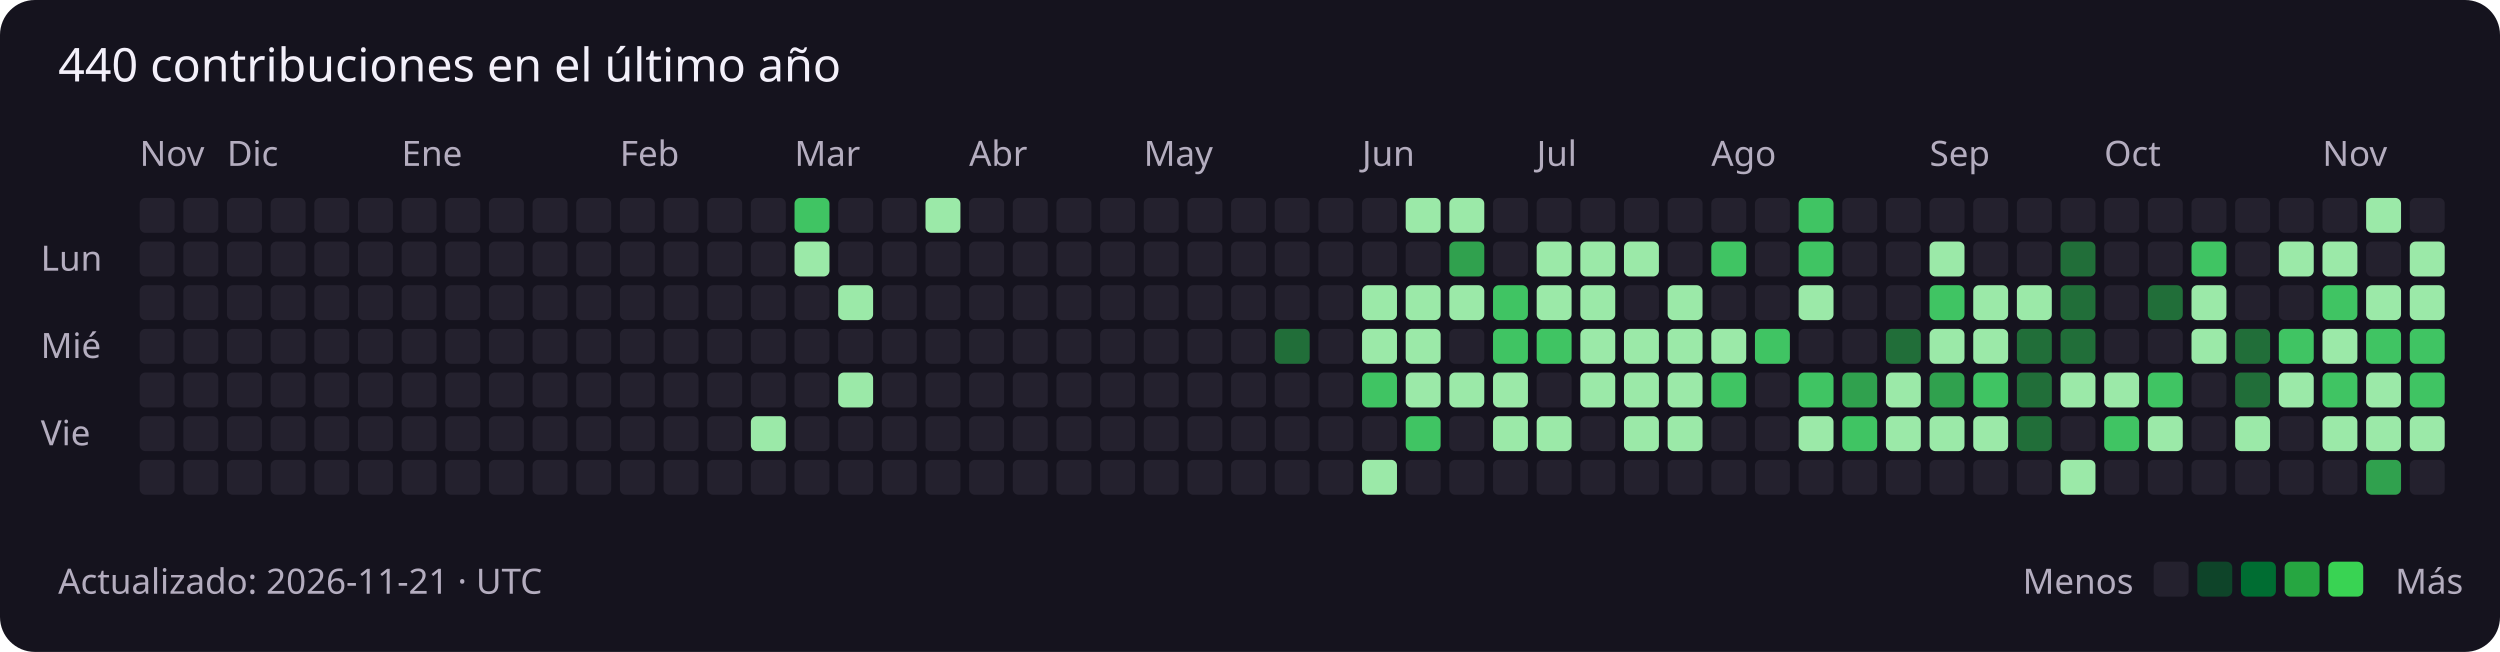
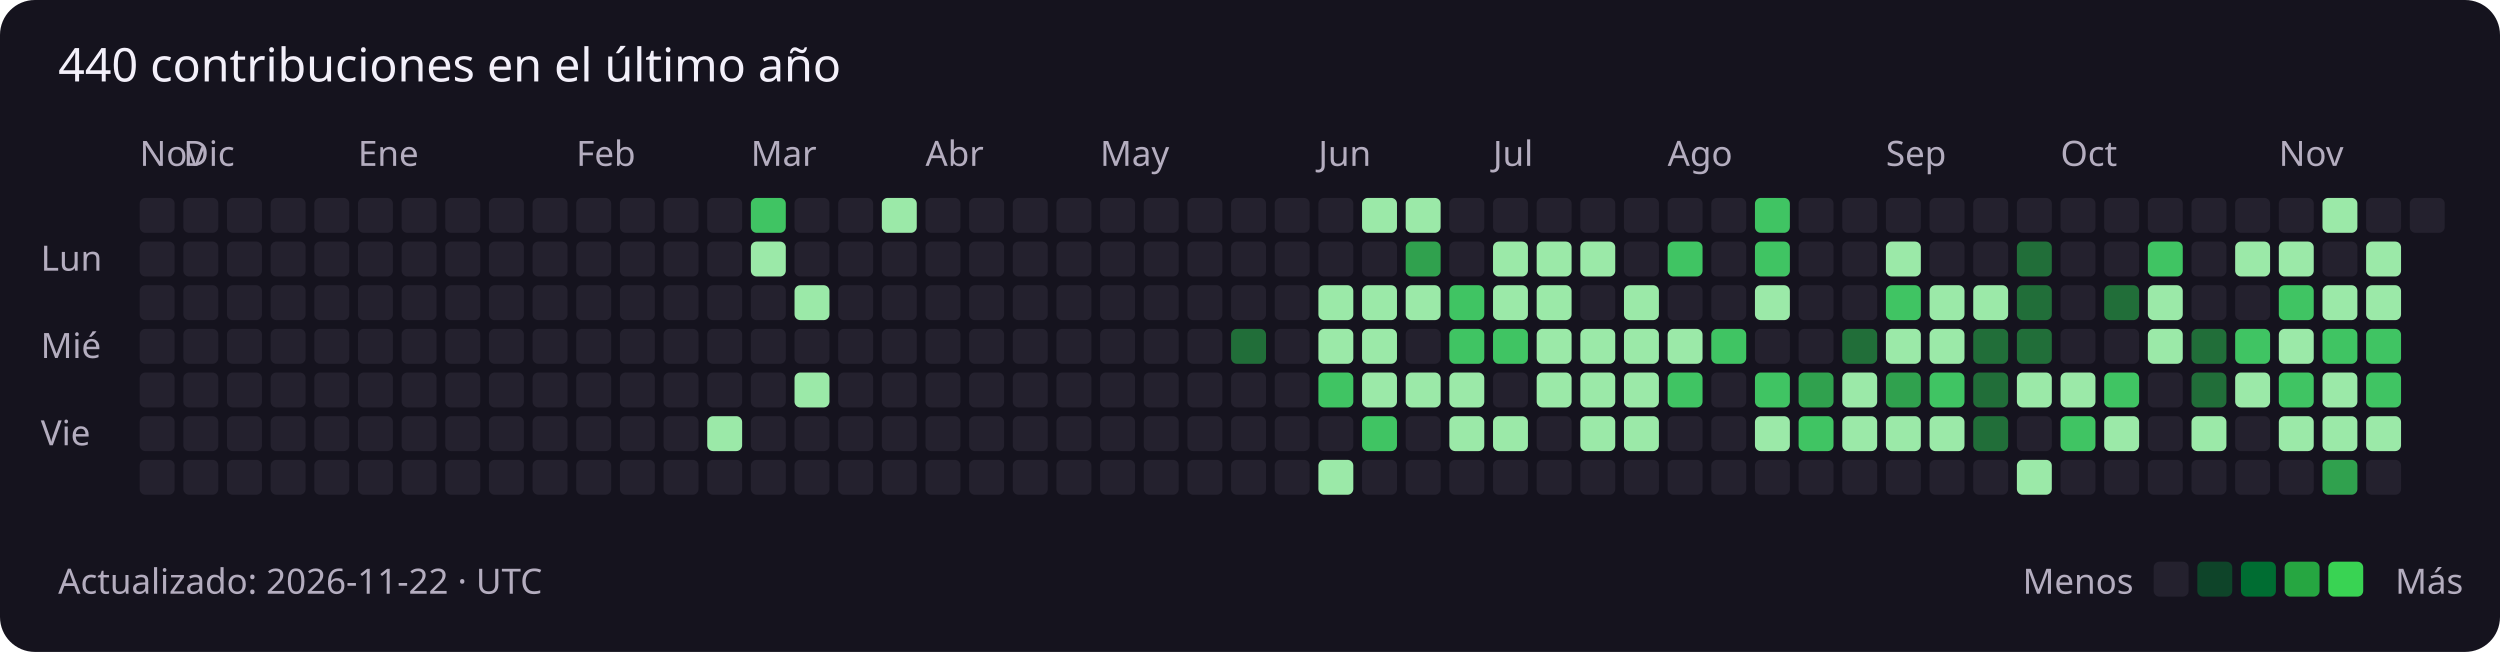
<svg xmlns="http://www.w3.org/2000/svg" width="859" height="224" viewBox="0 0 859 224" role="img" aria-labelledby="title description">
  <rect width="100%" height="100%" rx="12" fill="#15131e" />
  <g font-family="Segoe UI, sans-serif" font-size="12" fill="#b4adbf">
    <text x="20" y="28" fill="#f3f0fa" font-size="16">440 contribuciones en el último año</text>
    <text x="48" y="57">Nov</text>
    <rect x="48" y="68" width="12" height="12" rx="2" fill="#24212e" />
    <rect x="48" y="83" width="12" height="12" rx="2" fill="#24212e" />
    <rect x="48" y="98" width="12" height="12" rx="2" fill="#24212e" />
    <rect x="48" y="113" width="12" height="12" rx="2" fill="#24212e" />
    <rect x="48" y="128" width="12" height="12" rx="2" fill="#24212e" />
    <rect x="48" y="143" width="12" height="12" rx="2" fill="#24212e" />
    <rect x="48" y="158" width="12" height="12" rx="2" fill="#24212e" />
    <rect x="63" y="68" width="12" height="12" rx="2" fill="#24212e" />
+     <text x="63" y="57">Dic</text>
    <rect x="63" y="83" width="12" height="12" rx="2" fill="#24212e" />
    <rect x="63" y="98" width="12" height="12" rx="2" fill="#24212e" />
    <rect x="63" y="113" width="12" height="12" rx="2" fill="#24212e" />
    <rect x="63" y="128" width="12" height="12" rx="2" fill="#24212e" />
    <rect x="63" y="143" width="12" height="12" rx="2" fill="#24212e" />
    <rect x="63" y="158" width="12" height="12" rx="2" fill="#24212e" />
    <rect x="78" y="68" width="12" height="12" rx="2" fill="#24212e" />
-     <text x="78" y="57">Dic</text>
    <rect x="78" y="83" width="12" height="12" rx="2" fill="#24212e" />
    <rect x="78" y="98" width="12" height="12" rx="2" fill="#24212e" />
    <rect x="78" y="113" width="12" height="12" rx="2" fill="#24212e" />
    <rect x="78" y="128" width="12" height="12" rx="2" fill="#24212e" />
    <rect x="78" y="143" width="12" height="12" rx="2" fill="#24212e" />
    <rect x="78" y="158" width="12" height="12" rx="2" fill="#24212e" />
    <rect x="93" y="68" width="12" height="12" rx="2" fill="#24212e" />
    <rect x="93" y="83" width="12" height="12" rx="2" fill="#24212e" />
    <rect x="93" y="98" width="12" height="12" rx="2" fill="#24212e" />
    <rect x="93" y="113" width="12" height="12" rx="2" fill="#24212e" />
    <rect x="93" y="128" width="12" height="12" rx="2" fill="#24212e" />
    <rect x="93" y="143" width="12" height="12" rx="2" fill="#24212e" />
    <rect x="93" y="158" width="12" height="12" rx="2" fill="#24212e" />
    <rect x="108" y="68" width="12" height="12" rx="2" fill="#24212e" />
    <rect x="108" y="83" width="12" height="12" rx="2" fill="#24212e" />
    <rect x="108" y="98" width="12" height="12" rx="2" fill="#24212e" />
    <rect x="108" y="113" width="12" height="12" rx="2" fill="#24212e" />
    <rect x="108" y="128" width="12" height="12" rx="2" fill="#24212e" />
    <rect x="108" y="143" width="12" height="12" rx="2" fill="#24212e" />
    <rect x="108" y="158" width="12" height="12" rx="2" fill="#24212e" />
    <rect x="123" y="68" width="12" height="12" rx="2" fill="#24212e" />
    <rect x="123" y="83" width="12" height="12" rx="2" fill="#24212e" />
    <rect x="123" y="98" width="12" height="12" rx="2" fill="#24212e" />
    <rect x="123" y="113" width="12" height="12" rx="2" fill="#24212e" />
+     <text x="123" y="57">Ene</text>
    <rect x="123" y="128" width="12" height="12" rx="2" fill="#24212e" />
    <rect x="123" y="143" width="12" height="12" rx="2" fill="#24212e" />
    <rect x="123" y="158" width="12" height="12" rx="2" fill="#24212e" />
    <rect x="138" y="68" width="12" height="12" rx="2" fill="#24212e" />
    <rect x="138" y="83" width="12" height="12" rx="2" fill="#24212e" />
    <rect x="138" y="98" width="12" height="12" rx="2" fill="#24212e" />
    <rect x="138" y="113" width="12" height="12" rx="2" fill="#24212e" />
-     <text x="138" y="57">Ene</text>
    <rect x="138" y="128" width="12" height="12" rx="2" fill="#24212e" />
    <rect x="138" y="143" width="12" height="12" rx="2" fill="#24212e" />
    <rect x="138" y="158" width="12" height="12" rx="2" fill="#24212e" />
    <rect x="153" y="68" width="12" height="12" rx="2" fill="#24212e" />
    <rect x="153" y="83" width="12" height="12" rx="2" fill="#24212e" />
    <rect x="153" y="98" width="12" height="12" rx="2" fill="#24212e" />
    <rect x="153" y="113" width="12" height="12" rx="2" fill="#24212e" />
    <rect x="153" y="128" width="12" height="12" rx="2" fill="#24212e" />
    <rect x="153" y="143" width="12" height="12" rx="2" fill="#24212e" />
    <rect x="153" y="158" width="12" height="12" rx="2" fill="#24212e" />
    <rect x="168" y="68" width="12" height="12" rx="2" fill="#24212e" />
    <rect x="168" y="83" width="12" height="12" rx="2" fill="#24212e" />
    <rect x="168" y="98" width="12" height="12" rx="2" fill="#24212e" />
    <rect x="168" y="113" width="12" height="12" rx="2" fill="#24212e" />
    <rect x="168" y="128" width="12" height="12" rx="2" fill="#24212e" />
    <rect x="168" y="143" width="12" height="12" rx="2" fill="#24212e" />
    <rect x="168" y="158" width="12" height="12" rx="2" fill="#24212e" />
    <rect x="183" y="68" width="12" height="12" rx="2" fill="#24212e" />
    <rect x="183" y="83" width="12" height="12" rx="2" fill="#24212e" />
    <rect x="183" y="98" width="12" height="12" rx="2" fill="#24212e" />
    <rect x="183" y="113" width="12" height="12" rx="2" fill="#24212e" />
    <rect x="183" y="128" width="12" height="12" rx="2" fill="#24212e" />
    <rect x="183" y="143" width="12" height="12" rx="2" fill="#24212e" />
    <rect x="183" y="158" width="12" height="12" rx="2" fill="#24212e" />
+     <text x="198" y="57">Feb</text>
    <rect x="198" y="68" width="12" height="12" rx="2" fill="#24212e" />
    <rect x="198" y="83" width="12" height="12" rx="2" fill="#24212e" />
    <rect x="198" y="98" width="12" height="12" rx="2" fill="#24212e" />
    <rect x="198" y="113" width="12" height="12" rx="2" fill="#24212e" />
    <rect x="198" y="128" width="12" height="12" rx="2" fill="#24212e" />
    <rect x="198" y="143" width="12" height="12" rx="2" fill="#24212e" />
    <rect x="198" y="158" width="12" height="12" rx="2" fill="#24212e" />
-     <text x="213" y="57">Feb</text>
    <rect x="213" y="68" width="12" height="12" rx="2" fill="#24212e" />
    <rect x="213" y="83" width="12" height="12" rx="2" fill="#24212e" />
    <rect x="213" y="98" width="12" height="12" rx="2" fill="#24212e" />
    <rect x="213" y="113" width="12" height="12" rx="2" fill="#24212e" />
    <rect x="213" y="128" width="12" height="12" rx="2" fill="#24212e" />
    <rect x="213" y="143" width="12" height="12" rx="2" fill="#24212e" />
    <rect x="213" y="158" width="12" height="12" rx="2" fill="#24212e" />
    <rect x="228" y="68" width="12" height="12" rx="2" fill="#24212e" />
    <rect x="228" y="83" width="12" height="12" rx="2" fill="#24212e" />
    <rect x="228" y="98" width="12" height="12" rx="2" fill="#24212e" />
    <rect x="228" y="113" width="12" height="12" rx="2" fill="#24212e" />
    <rect x="228" y="128" width="12" height="12" rx="2" fill="#24212e" />
    <rect x="228" y="143" width="12" height="12" rx="2" fill="#24212e" />
    <rect x="228" y="158" width="12" height="12" rx="2" fill="#24212e" />
    <rect x="243" y="68" width="12" height="12" rx="2" fill="#24212e" />
    <rect x="243" y="83" width="12" height="12" rx="2" fill="#24212e" />
    <rect x="243" y="98" width="12" height="12" rx="2" fill="#24212e" />
    <rect x="243" y="113" width="12" height="12" rx="2" fill="#24212e" />
    <rect x="243" y="128" width="12" height="12" rx="2" fill="#24212e" />
-     <rect x="243" y="143" width="12" height="12" rx="2" fill="#24212e" />
+     <rect x="243" y="143" width="12" height="12" rx="2" fill="#9be9a8" />
    <rect x="243" y="158" width="12" height="12" rx="2" fill="#24212e" />
-     <rect x="258" y="68" width="12" height="12" rx="2" fill="#24212e" />
-     <rect x="258" y="83" width="12" height="12" rx="2" fill="#24212e" />
+     <text x="258" y="57">Mar</text>
+     <rect x="258" y="68" width="12" height="12" rx="2" fill="#40c463" />
+     <rect x="258" y="83" width="12" height="12" rx="2" fill="#9be9a8" />
    <rect x="258" y="98" width="12" height="12" rx="2" fill="#24212e" />
    <rect x="258" y="113" width="12" height="12" rx="2" fill="#24212e" />
    <rect x="258" y="128" width="12" height="12" rx="2" fill="#24212e" />
-     <rect x="258" y="143" width="12" height="12" rx="2" fill="#9be9a8" />
+     <rect x="258" y="143" width="12" height="12" rx="2" fill="#24212e" />
    <rect x="258" y="158" width="12" height="12" rx="2" fill="#24212e" />
-     <text x="273" y="57">Mar</text>
-     <rect x="273" y="68" width="12" height="12" rx="2" fill="#40c463" />
-     <rect x="273" y="83" width="12" height="12" rx="2" fill="#9be9a8" />
-     <rect x="273" y="98" width="12" height="12" rx="2" fill="#24212e" />
+     <rect x="273" y="68" width="12" height="12" rx="2" fill="#24212e" />
+     <rect x="273" y="83" width="12" height="12" rx="2" fill="#24212e" />
+     <rect x="273" y="98" width="12" height="12" rx="2" fill="#9be9a8" />
    <rect x="273" y="113" width="12" height="12" rx="2" fill="#24212e" />
-     <rect x="273" y="128" width="12" height="12" rx="2" fill="#24212e" />
+     <rect x="273" y="128" width="12" height="12" rx="2" fill="#9be9a8" />
    <rect x="273" y="143" width="12" height="12" rx="2" fill="#24212e" />
    <rect x="273" y="158" width="12" height="12" rx="2" fill="#24212e" />
    <rect x="288" y="68" width="12" height="12" rx="2" fill="#24212e" />
    <rect x="288" y="83" width="12" height="12" rx="2" fill="#24212e" />
-     <rect x="288" y="98" width="12" height="12" rx="2" fill="#9be9a8" />
+     <rect x="288" y="98" width="12" height="12" rx="2" fill="#24212e" />
    <rect x="288" y="113" width="12" height="12" rx="2" fill="#24212e" />
-     <rect x="288" y="128" width="12" height="12" rx="2" fill="#9be9a8" />
+     <rect x="288" y="128" width="12" height="12" rx="2" fill="#24212e" />
    <rect x="288" y="143" width="12" height="12" rx="2" fill="#24212e" />
    <rect x="288" y="158" width="12" height="12" rx="2" fill="#24212e" />
-     <rect x="303" y="68" width="12" height="12" rx="2" fill="#24212e" />
+     <rect x="303" y="68" width="12" height="12" rx="2" fill="#9be9a8" />
    <rect x="303" y="83" width="12" height="12" rx="2" fill="#24212e" />
    <rect x="303" y="98" width="12" height="12" rx="2" fill="#24212e" />
    <rect x="303" y="113" width="12" height="12" rx="2" fill="#24212e" />
    <rect x="303" y="128" width="12" height="12" rx="2" fill="#24212e" />
    <rect x="303" y="143" width="12" height="12" rx="2" fill="#24212e" />
    <rect x="303" y="158" width="12" height="12" rx="2" fill="#24212e" />
-     <rect x="318" y="68" width="12" height="12" rx="2" fill="#9be9a8" />
+     <rect x="318" y="68" width="12" height="12" rx="2" fill="#24212e" />
    <rect x="318" y="83" width="12" height="12" rx="2" fill="#24212e" />
    <rect x="318" y="98" width="12" height="12" rx="2" fill="#24212e" />
+     <text x="318" y="57">Abr</text>
    <rect x="318" y="113" width="12" height="12" rx="2" fill="#24212e" />
    <rect x="318" y="128" width="12" height="12" rx="2" fill="#24212e" />
    <rect x="318" y="143" width="12" height="12" rx="2" fill="#24212e" />
    <rect x="318" y="158" width="12" height="12" rx="2" fill="#24212e" />
    <rect x="333" y="68" width="12" height="12" rx="2" fill="#24212e" />
    <rect x="333" y="83" width="12" height="12" rx="2" fill="#24212e" />
    <rect x="333" y="98" width="12" height="12" rx="2" fill="#24212e" />
-     <text x="333" y="57">Abr</text>
    <rect x="333" y="113" width="12" height="12" rx="2" fill="#24212e" />
    <rect x="333" y="128" width="12" height="12" rx="2" fill="#24212e" />
    <rect x="333" y="143" width="12" height="12" rx="2" fill="#24212e" />
    <rect x="333" y="158" width="12" height="12" rx="2" fill="#24212e" />
    <rect x="348" y="68" width="12" height="12" rx="2" fill="#24212e" />
    <rect x="348" y="83" width="12" height="12" rx="2" fill="#24212e" />
    <rect x="348" y="98" width="12" height="12" rx="2" fill="#24212e" />
    <rect x="348" y="113" width="12" height="12" rx="2" fill="#24212e" />
    <rect x="348" y="128" width="12" height="12" rx="2" fill="#24212e" />
    <rect x="348" y="143" width="12" height="12" rx="2" fill="#24212e" />
    <rect x="348" y="158" width="12" height="12" rx="2" fill="#24212e" />
    <rect x="363" y="68" width="12" height="12" rx="2" fill="#24212e" />
    <rect x="363" y="83" width="12" height="12" rx="2" fill="#24212e" />
    <rect x="363" y="98" width="12" height="12" rx="2" fill="#24212e" />
    <rect x="363" y="113" width="12" height="12" rx="2" fill="#24212e" />
    <rect x="363" y="128" width="12" height="12" rx="2" fill="#24212e" />
    <rect x="363" y="143" width="12" height="12" rx="2" fill="#24212e" />
    <rect x="363" y="158" width="12" height="12" rx="2" fill="#24212e" />
    <rect x="378" y="68" width="12" height="12" rx="2" fill="#24212e" />
    <rect x="378" y="83" width="12" height="12" rx="2" fill="#24212e" />
    <rect x="378" y="98" width="12" height="12" rx="2" fill="#24212e" />
    <rect x="378" y="113" width="12" height="12" rx="2" fill="#24212e" />
    <rect x="378" y="128" width="12" height="12" rx="2" fill="#24212e" />
+     <text x="378" y="57">May</text>
    <rect x="378" y="143" width="12" height="12" rx="2" fill="#24212e" />
    <rect x="378" y="158" width="12" height="12" rx="2" fill="#24212e" />
    <rect x="393" y="68" width="12" height="12" rx="2" fill="#24212e" />
    <rect x="393" y="83" width="12" height="12" rx="2" fill="#24212e" />
    <rect x="393" y="98" width="12" height="12" rx="2" fill="#24212e" />
    <rect x="393" y="113" width="12" height="12" rx="2" fill="#24212e" />
    <rect x="393" y="128" width="12" height="12" rx="2" fill="#24212e" />
-     <text x="393" y="57">May</text>
    <rect x="393" y="143" width="12" height="12" rx="2" fill="#24212e" />
    <rect x="393" y="158" width="12" height="12" rx="2" fill="#24212e" />
    <rect x="408" y="68" width="12" height="12" rx="2" fill="#24212e" />
    <rect x="408" y="83" width="12" height="12" rx="2" fill="#24212e" />
    <rect x="408" y="98" width="12" height="12" rx="2" fill="#24212e" />
    <rect x="408" y="113" width="12" height="12" rx="2" fill="#24212e" />
    <rect x="408" y="128" width="12" height="12" rx="2" fill="#24212e" />
    <rect x="408" y="143" width="12" height="12" rx="2" fill="#24212e" />
    <rect x="408" y="158" width="12" height="12" rx="2" fill="#24212e" />
    <rect x="423" y="68" width="12" height="12" rx="2" fill="#24212e" />
    <rect x="423" y="83" width="12" height="12" rx="2" fill="#24212e" />
    <rect x="423" y="98" width="12" height="12" rx="2" fill="#24212e" />
-     <rect x="423" y="113" width="12" height="12" rx="2" fill="#24212e" />
+     <rect x="423" y="113" width="12" height="12" rx="2" fill="#216e39" />
    <rect x="423" y="128" width="12" height="12" rx="2" fill="#24212e" />
    <rect x="423" y="143" width="12" height="12" rx="2" fill="#24212e" />
    <rect x="423" y="158" width="12" height="12" rx="2" fill="#24212e" />
    <rect x="438" y="68" width="12" height="12" rx="2" fill="#24212e" />
    <rect x="438" y="83" width="12" height="12" rx="2" fill="#24212e" />
    <rect x="438" y="98" width="12" height="12" rx="2" fill="#24212e" />
-     <rect x="438" y="113" width="12" height="12" rx="2" fill="#216e39" />
+     <rect x="438" y="113" width="12" height="12" rx="2" fill="#24212e" />
    <rect x="438" y="128" width="12" height="12" rx="2" fill="#24212e" />
    <rect x="438" y="143" width="12" height="12" rx="2" fill="#24212e" />
    <rect x="438" y="158" width="12" height="12" rx="2" fill="#24212e" />
    <rect x="453" y="68" width="12" height="12" rx="2" fill="#24212e" />
+     <text x="453" y="57">Jun</text>
    <rect x="453" y="83" width="12" height="12" rx="2" fill="#24212e" />
-     <rect x="453" y="98" width="12" height="12" rx="2" fill="#24212e" />
-     <rect x="453" y="113" width="12" height="12" rx="2" fill="#24212e" />
-     <rect x="453" y="128" width="12" height="12" rx="2" fill="#24212e" />
+     <rect x="453" y="98" width="12" height="12" rx="2" fill="#9be9a8" />
+     <rect x="453" y="113" width="12" height="12" rx="2" fill="#9be9a8" />
+     <rect x="453" y="128" width="12" height="12" rx="2" fill="#40c463" />
    <rect x="453" y="143" width="12" height="12" rx="2" fill="#24212e" />
-     <rect x="453" y="158" width="12" height="12" rx="2" fill="#24212e" />
-     <rect x="468" y="68" width="12" height="12" rx="2" fill="#24212e" />
-     <text x="468" y="57">Jun</text>
+     <rect x="453" y="158" width="12" height="12" rx="2" fill="#9be9a8" />
+     <rect x="468" y="68" width="12" height="12" rx="2" fill="#9be9a8" />
    <rect x="468" y="83" width="12" height="12" rx="2" fill="#24212e" />
    <rect x="468" y="98" width="12" height="12" rx="2" fill="#9be9a8" />
    <rect x="468" y="113" width="12" height="12" rx="2" fill="#9be9a8" />
-     <rect x="468" y="128" width="12" height="12" rx="2" fill="#40c463" />
-     <rect x="468" y="143" width="12" height="12" rx="2" fill="#24212e" />
-     <rect x="468" y="158" width="12" height="12" rx="2" fill="#9be9a8" />
+     <rect x="468" y="128" width="12" height="12" rx="2" fill="#9be9a8" />
+     <rect x="468" y="143" width="12" height="12" rx="2" fill="#40c463" />
+     <rect x="468" y="158" width="12" height="12" rx="2" fill="#24212e" />
    <rect x="483" y="68" width="12" height="12" rx="2" fill="#9be9a8" />
-     <rect x="483" y="83" width="12" height="12" rx="2" fill="#24212e" />
+     <rect x="483" y="83" width="12" height="12" rx="2" fill="#30a14e" />
    <rect x="483" y="98" width="12" height="12" rx="2" fill="#9be9a8" />
-     <rect x="483" y="113" width="12" height="12" rx="2" fill="#9be9a8" />
+     <rect x="483" y="113" width="12" height="12" rx="2" fill="#24212e" />
    <rect x="483" y="128" width="12" height="12" rx="2" fill="#9be9a8" />
-     <rect x="483" y="143" width="12" height="12" rx="2" fill="#40c463" />
+     <rect x="483" y="143" width="12" height="12" rx="2" fill="#24212e" />
    <rect x="483" y="158" width="12" height="12" rx="2" fill="#24212e" />
-     <rect x="498" y="68" width="12" height="12" rx="2" fill="#9be9a8" />
-     <rect x="498" y="83" width="12" height="12" rx="2" fill="#30a14e" />
-     <rect x="498" y="98" width="12" height="12" rx="2" fill="#9be9a8" />
-     <rect x="498" y="113" width="12" height="12" rx="2" fill="#24212e" />
+     <rect x="498" y="68" width="12" height="12" rx="2" fill="#24212e" />
+     <rect x="498" y="83" width="12" height="12" rx="2" fill="#24212e" />
+     <rect x="498" y="98" width="12" height="12" rx="2" fill="#40c463" />
+     <rect x="498" y="113" width="12" height="12" rx="2" fill="#40c463" />
    <rect x="498" y="128" width="12" height="12" rx="2" fill="#9be9a8" />
-     <rect x="498" y="143" width="12" height="12" rx="2" fill="#24212e" />
+     <rect x="498" y="143" width="12" height="12" rx="2" fill="#9be9a8" />
    <rect x="498" y="158" width="12" height="12" rx="2" fill="#24212e" />
    <rect x="513" y="68" width="12" height="12" rx="2" fill="#24212e" />
-     <rect x="513" y="83" width="12" height="12" rx="2" fill="#24212e" />
-     <rect x="513" y="98" width="12" height="12" rx="2" fill="#40c463" />
+     <rect x="513" y="83" width="12" height="12" rx="2" fill="#9be9a8" />
+     <rect x="513" y="98" width="12" height="12" rx="2" fill="#9be9a8" />
+     <text x="513" y="57">Jul</text>
    <rect x="513" y="113" width="12" height="12" rx="2" fill="#40c463" />
-     <rect x="513" y="128" width="12" height="12" rx="2" fill="#9be9a8" />
+     <rect x="513" y="128" width="12" height="12" rx="2" fill="#24212e" />
    <rect x="513" y="143" width="12" height="12" rx="2" fill="#9be9a8" />
    <rect x="513" y="158" width="12" height="12" rx="2" fill="#24212e" />
    <rect x="528" y="68" width="12" height="12" rx="2" fill="#24212e" />
    <rect x="528" y="83" width="12" height="12" rx="2" fill="#9be9a8" />
    <rect x="528" y="98" width="12" height="12" rx="2" fill="#9be9a8" />
-     <text x="528" y="57">Jul</text>
-     <rect x="528" y="113" width="12" height="12" rx="2" fill="#40c463" />
-     <rect x="528" y="128" width="12" height="12" rx="2" fill="#24212e" />
-     <rect x="528" y="143" width="12" height="12" rx="2" fill="#9be9a8" />
+     <rect x="528" y="113" width="12" height="12" rx="2" fill="#9be9a8" />
+     <rect x="528" y="128" width="12" height="12" rx="2" fill="#9be9a8" />
+     <rect x="528" y="143" width="12" height="12" rx="2" fill="#24212e" />
    <rect x="528" y="158" width="12" height="12" rx="2" fill="#24212e" />
    <rect x="543" y="68" width="12" height="12" rx="2" fill="#24212e" />
    <rect x="543" y="83" width="12" height="12" rx="2" fill="#9be9a8" />
-     <rect x="543" y="98" width="12" height="12" rx="2" fill="#9be9a8" />
+     <rect x="543" y="98" width="12" height="12" rx="2" fill="#24212e" />
    <rect x="543" y="113" width="12" height="12" rx="2" fill="#9be9a8" />
    <rect x="543" y="128" width="12" height="12" rx="2" fill="#9be9a8" />
-     <rect x="543" y="143" width="12" height="12" rx="2" fill="#24212e" />
+     <rect x="543" y="143" width="12" height="12" rx="2" fill="#9be9a8" />
    <rect x="543" y="158" width="12" height="12" rx="2" fill="#24212e" />
    <rect x="558" y="68" width="12" height="12" rx="2" fill="#24212e" />
-     <rect x="558" y="83" width="12" height="12" rx="2" fill="#9be9a8" />
-     <rect x="558" y="98" width="12" height="12" rx="2" fill="#24212e" />
+     <rect x="558" y="83" width="12" height="12" rx="2" fill="#24212e" />
+     <rect x="558" y="98" width="12" height="12" rx="2" fill="#9be9a8" />
    <rect x="558" y="113" width="12" height="12" rx="2" fill="#9be9a8" />
    <rect x="558" y="128" width="12" height="12" rx="2" fill="#9be9a8" />
    <rect x="558" y="143" width="12" height="12" rx="2" fill="#9be9a8" />
    <rect x="558" y="158" width="12" height="12" rx="2" fill="#24212e" />
    <rect x="573" y="68" width="12" height="12" rx="2" fill="#24212e" />
-     <rect x="573" y="83" width="12" height="12" rx="2" fill="#24212e" />
-     <rect x="573" y="98" width="12" height="12" rx="2" fill="#9be9a8" />
+     <rect x="573" y="83" width="12" height="12" rx="2" fill="#40c463" />
+     <rect x="573" y="98" width="12" height="12" rx="2" fill="#24212e" />
    <rect x="573" y="113" width="12" height="12" rx="2" fill="#9be9a8" />
-     <rect x="573" y="128" width="12" height="12" rx="2" fill="#9be9a8" />
-     <rect x="573" y="143" width="12" height="12" rx="2" fill="#9be9a8" />
+     <rect x="573" y="128" width="12" height="12" rx="2" fill="#40c463" />
+     <rect x="573" y="143" width="12" height="12" rx="2" fill="#24212e" />
+     <text x="573" y="57">Ago</text>
    <rect x="573" y="158" width="12" height="12" rx="2" fill="#24212e" />
    <rect x="588" y="68" width="12" height="12" rx="2" fill="#24212e" />
-     <rect x="588" y="83" width="12" height="12" rx="2" fill="#40c463" />
+     <rect x="588" y="83" width="12" height="12" rx="2" fill="#24212e" />
    <rect x="588" y="98" width="12" height="12" rx="2" fill="#24212e" />
-     <rect x="588" y="113" width="12" height="12" rx="2" fill="#9be9a8" />
-     <rect x="588" y="128" width="12" height="12" rx="2" fill="#40c463" />
+     <rect x="588" y="113" width="12" height="12" rx="2" fill="#40c463" />
+     <rect x="588" y="128" width="12" height="12" rx="2" fill="#24212e" />
    <rect x="588" y="143" width="12" height="12" rx="2" fill="#24212e" />
-     <text x="588" y="57">Ago</text>
    <rect x="588" y="158" width="12" height="12" rx="2" fill="#24212e" />
-     <rect x="603" y="68" width="12" height="12" rx="2" fill="#24212e" />
-     <rect x="603" y="83" width="12" height="12" rx="2" fill="#24212e" />
-     <rect x="603" y="98" width="12" height="12" rx="2" fill="#24212e" />
-     <rect x="603" y="113" width="12" height="12" rx="2" fill="#40c463" />
-     <rect x="603" y="128" width="12" height="12" rx="2" fill="#24212e" />
-     <rect x="603" y="143" width="12" height="12" rx="2" fill="#24212e" />
+     <rect x="603" y="68" width="12" height="12" rx="2" fill="#40c463" />
+     <rect x="603" y="83" width="12" height="12" rx="2" fill="#40c463" />
+     <rect x="603" y="98" width="12" height="12" rx="2" fill="#9be9a8" />
+     <rect x="603" y="113" width="12" height="12" rx="2" fill="#24212e" />
+     <rect x="603" y="128" width="12" height="12" rx="2" fill="#40c463" />
+     <rect x="603" y="143" width="12" height="12" rx="2" fill="#9be9a8" />
    <rect x="603" y="158" width="12" height="12" rx="2" fill="#24212e" />
-     <rect x="618" y="68" width="12" height="12" rx="2" fill="#40c463" />
-     <rect x="618" y="83" width="12" height="12" rx="2" fill="#40c463" />
-     <rect x="618" y="98" width="12" height="12" rx="2" fill="#9be9a8" />
+     <rect x="618" y="68" width="12" height="12" rx="2" fill="#24212e" />
+     <rect x="618" y="83" width="12" height="12" rx="2" fill="#24212e" />
+     <rect x="618" y="98" width="12" height="12" rx="2" fill="#24212e" />
    <rect x="618" y="113" width="12" height="12" rx="2" fill="#24212e" />
-     <rect x="618" y="128" width="12" height="12" rx="2" fill="#40c463" />
-     <rect x="618" y="143" width="12" height="12" rx="2" fill="#9be9a8" />
+     <rect x="618" y="128" width="12" height="12" rx="2" fill="#30a14e" />
+     <rect x="618" y="143" width="12" height="12" rx="2" fill="#40c463" />
    <rect x="618" y="158" width="12" height="12" rx="2" fill="#24212e" />
    <rect x="633" y="68" width="12" height="12" rx="2" fill="#24212e" />
    <rect x="633" y="83" width="12" height="12" rx="2" fill="#24212e" />
    <rect x="633" y="98" width="12" height="12" rx="2" fill="#24212e" />
-     <rect x="633" y="113" width="12" height="12" rx="2" fill="#24212e" />
-     <rect x="633" y="128" width="12" height="12" rx="2" fill="#30a14e" />
-     <rect x="633" y="143" width="12" height="12" rx="2" fill="#40c463" />
+     <rect x="633" y="113" width="12" height="12" rx="2" fill="#216e39" />
+     <rect x="633" y="128" width="12" height="12" rx="2" fill="#9be9a8" />
+     <rect x="633" y="143" width="12" height="12" rx="2" fill="#9be9a8" />
    <rect x="633" y="158" width="12" height="12" rx="2" fill="#24212e" />
    <rect x="648" y="68" width="12" height="12" rx="2" fill="#24212e" />
-     <rect x="648" y="83" width="12" height="12" rx="2" fill="#24212e" />
-     <rect x="648" y="98" width="12" height="12" rx="2" fill="#24212e" />
-     <rect x="648" y="113" width="12" height="12" rx="2" fill="#216e39" />
-     <rect x="648" y="128" width="12" height="12" rx="2" fill="#9be9a8" />
+     <rect x="648" y="83" width="12" height="12" rx="2" fill="#9be9a8" />
+     <text x="648" y="57">Sep</text>
+     <rect x="648" y="98" width="12" height="12" rx="2" fill="#40c463" />
+     <rect x="648" y="113" width="12" height="12" rx="2" fill="#9be9a8" />
+     <rect x="648" y="128" width="12" height="12" rx="2" fill="#30a14e" />
    <rect x="648" y="143" width="12" height="12" rx="2" fill="#9be9a8" />
    <rect x="648" y="158" width="12" height="12" rx="2" fill="#24212e" />
    <rect x="663" y="68" width="12" height="12" rx="2" fill="#24212e" />
-     <rect x="663" y="83" width="12" height="12" rx="2" fill="#9be9a8" />
-     <text x="663" y="57">Sep</text>
-     <rect x="663" y="98" width="12" height="12" rx="2" fill="#40c463" />
+     <rect x="663" y="83" width="12" height="12" rx="2" fill="#24212e" />
+     <rect x="663" y="98" width="12" height="12" rx="2" fill="#9be9a8" />
    <rect x="663" y="113" width="12" height="12" rx="2" fill="#9be9a8" />
-     <rect x="663" y="128" width="12" height="12" rx="2" fill="#30a14e" />
+     <rect x="663" y="128" width="12" height="12" rx="2" fill="#40c463" />
    <rect x="663" y="143" width="12" height="12" rx="2" fill="#9be9a8" />
    <rect x="663" y="158" width="12" height="12" rx="2" fill="#24212e" />
    <rect x="678" y="68" width="12" height="12" rx="2" fill="#24212e" />
    <rect x="678" y="83" width="12" height="12" rx="2" fill="#24212e" />
    <rect x="678" y="98" width="12" height="12" rx="2" fill="#9be9a8" />
-     <rect x="678" y="113" width="12" height="12" rx="2" fill="#9be9a8" />
-     <rect x="678" y="128" width="12" height="12" rx="2" fill="#40c463" />
-     <rect x="678" y="143" width="12" height="12" rx="2" fill="#9be9a8" />
+     <rect x="678" y="113" width="12" height="12" rx="2" fill="#216e39" />
+     <rect x="678" y="128" width="12" height="12" rx="2" fill="#216e39" />
+     <rect x="678" y="143" width="12" height="12" rx="2" fill="#216e39" />
    <rect x="678" y="158" width="12" height="12" rx="2" fill="#24212e" />
    <rect x="693" y="68" width="12" height="12" rx="2" fill="#24212e" />
-     <rect x="693" y="83" width="12" height="12" rx="2" fill="#24212e" />
-     <rect x="693" y="98" width="12" height="12" rx="2" fill="#9be9a8" />
+     <rect x="693" y="83" width="12" height="12" rx="2" fill="#216e39" />
+     <rect x="693" y="98" width="12" height="12" rx="2" fill="#216e39" />
    <rect x="693" y="113" width="12" height="12" rx="2" fill="#216e39" />
-     <rect x="693" y="128" width="12" height="12" rx="2" fill="#216e39" />
-     <rect x="693" y="143" width="12" height="12" rx="2" fill="#216e39" />
-     <rect x="693" y="158" width="12" height="12" rx="2" fill="#24212e" />
+     <rect x="693" y="128" width="12" height="12" rx="2" fill="#9be9a8" />
+     <rect x="693" y="143" width="12" height="12" rx="2" fill="#24212e" />
+     <rect x="693" y="158" width="12" height="12" rx="2" fill="#9be9a8" />
    <rect x="708" y="68" width="12" height="12" rx="2" fill="#24212e" />
-     <rect x="708" y="83" width="12" height="12" rx="2" fill="#216e39" />
-     <rect x="708" y="98" width="12" height="12" rx="2" fill="#216e39" />
-     <rect x="708" y="113" width="12" height="12" rx="2" fill="#216e39" />
+     <rect x="708" y="83" width="12" height="12" rx="2" fill="#24212e" />
+     <rect x="708" y="98" width="12" height="12" rx="2" fill="#24212e" />
+     <rect x="708" y="113" width="12" height="12" rx="2" fill="#24212e" />
+     <text x="708" y="57">Oct</text>
    <rect x="708" y="128" width="12" height="12" rx="2" fill="#9be9a8" />
-     <rect x="708" y="143" width="12" height="12" rx="2" fill="#24212e" />
-     <rect x="708" y="158" width="12" height="12" rx="2" fill="#9be9a8" />
+     <rect x="708" y="143" width="12" height="12" rx="2" fill="#40c463" />
+     <rect x="708" y="158" width="12" height="12" rx="2" fill="#24212e" />
    <rect x="723" y="68" width="12" height="12" rx="2" fill="#24212e" />
    <rect x="723" y="83" width="12" height="12" rx="2" fill="#24212e" />
-     <rect x="723" y="98" width="12" height="12" rx="2" fill="#24212e" />
+     <rect x="723" y="98" width="12" height="12" rx="2" fill="#216e39" />
    <rect x="723" y="113" width="12" height="12" rx="2" fill="#24212e" />
-     <text x="723" y="57">Oct</text>
-     <rect x="723" y="128" width="12" height="12" rx="2" fill="#9be9a8" />
-     <rect x="723" y="143" width="12" height="12" rx="2" fill="#40c463" />
+     <rect x="723" y="128" width="12" height="12" rx="2" fill="#40c463" />
+     <rect x="723" y="143" width="12" height="12" rx="2" fill="#9be9a8" />
    <rect x="723" y="158" width="12" height="12" rx="2" fill="#24212e" />
    <rect x="738" y="68" width="12" height="12" rx="2" fill="#24212e" />
-     <rect x="738" y="83" width="12" height="12" rx="2" fill="#24212e" />
-     <rect x="738" y="98" width="12" height="12" rx="2" fill="#216e39" />
-     <rect x="738" y="113" width="12" height="12" rx="2" fill="#24212e" />
-     <rect x="738" y="128" width="12" height="12" rx="2" fill="#40c463" />
-     <rect x="738" y="143" width="12" height="12" rx="2" fill="#9be9a8" />
+     <rect x="738" y="83" width="12" height="12" rx="2" fill="#40c463" />
+     <rect x="738" y="98" width="12" height="12" rx="2" fill="#9be9a8" />
+     <rect x="738" y="113" width="12" height="12" rx="2" fill="#9be9a8" />
+     <rect x="738" y="128" width="12" height="12" rx="2" fill="#24212e" />
+     <rect x="738" y="143" width="12" height="12" rx="2" fill="#24212e" />
    <rect x="738" y="158" width="12" height="12" rx="2" fill="#24212e" />
    <rect x="753" y="68" width="12" height="12" rx="2" fill="#24212e" />
-     <rect x="753" y="83" width="12" height="12" rx="2" fill="#40c463" />
-     <rect x="753" y="98" width="12" height="12" rx="2" fill="#9be9a8" />
-     <rect x="753" y="113" width="12" height="12" rx="2" fill="#9be9a8" />
-     <rect x="753" y="128" width="12" height="12" rx="2" fill="#24212e" />
-     <rect x="753" y="143" width="12" height="12" rx="2" fill="#24212e" />
+     <rect x="753" y="83" width="12" height="12" rx="2" fill="#24212e" />
+     <rect x="753" y="98" width="12" height="12" rx="2" fill="#24212e" />
+     <rect x="753" y="113" width="12" height="12" rx="2" fill="#216e39" />
+     <rect x="753" y="128" width="12" height="12" rx="2" fill="#216e39" />
+     <rect x="753" y="143" width="12" height="12" rx="2" fill="#9be9a8" />
    <rect x="753" y="158" width="12" height="12" rx="2" fill="#24212e" />
    <rect x="768" y="68" width="12" height="12" rx="2" fill="#24212e" />
-     <rect x="768" y="83" width="12" height="12" rx="2" fill="#24212e" />
+     <rect x="768" y="83" width="12" height="12" rx="2" fill="#9be9a8" />
    <rect x="768" y="98" width="12" height="12" rx="2" fill="#24212e" />
-     <rect x="768" y="113" width="12" height="12" rx="2" fill="#216e39" />
-     <rect x="768" y="128" width="12" height="12" rx="2" fill="#216e39" />
-     <rect x="768" y="143" width="12" height="12" rx="2" fill="#9be9a8" />
+     <rect x="768" y="113" width="12" height="12" rx="2" fill="#40c463" />
+     <rect x="768" y="128" width="12" height="12" rx="2" fill="#9be9a8" />
+     <rect x="768" y="143" width="12" height="12" rx="2" fill="#24212e" />
    <rect x="768" y="158" width="12" height="12" rx="2" fill="#24212e" />
+     <text x="783" y="57">Nov</text>
    <rect x="783" y="68" width="12" height="12" rx="2" fill="#24212e" />
    <rect x="783" y="83" width="12" height="12" rx="2" fill="#9be9a8" />
-     <rect x="783" y="98" width="12" height="12" rx="2" fill="#24212e" />
-     <rect x="783" y="113" width="12" height="12" rx="2" fill="#40c463" />
-     <rect x="783" y="128" width="12" height="12" rx="2" fill="#9be9a8" />
-     <rect x="783" y="143" width="12" height="12" rx="2" fill="#24212e" />
+     <rect x="783" y="98" width="12" height="12" rx="2" fill="#40c463" />
+     <rect x="783" y="113" width="12" height="12" rx="2" fill="#9be9a8" />
+     <rect x="783" y="128" width="12" height="12" rx="2" fill="#40c463" />
+     <rect x="783" y="143" width="12" height="12" rx="2" fill="#9be9a8" />
    <rect x="783" y="158" width="12" height="12" rx="2" fill="#24212e" />
-     <text x="798" y="57">Nov</text>
-     <rect x="798" y="68" width="12" height="12" rx="2" fill="#24212e" />
-     <rect x="798" y="83" width="12" height="12" rx="2" fill="#9be9a8" />
-     <rect x="798" y="98" width="12" height="12" rx="2" fill="#40c463" />
-     <rect x="798" y="113" width="12" height="12" rx="2" fill="#9be9a8" />
-     <rect x="798" y="128" width="12" height="12" rx="2" fill="#40c463" />
+     <rect x="798" y="68" width="12" height="12" rx="2" fill="#9be9a8" />
+     <rect x="798" y="83" width="12" height="12" rx="2" fill="#24212e" />
+     <rect x="798" y="98" width="12" height="12" rx="2" fill="#9be9a8" />
+     <rect x="798" y="113" width="12" height="12" rx="2" fill="#40c463" />
+     <rect x="798" y="128" width="12" height="12" rx="2" fill="#9be9a8" />
    <rect x="798" y="143" width="12" height="12" rx="2" fill="#9be9a8" />
-     <rect x="798" y="158" width="12" height="12" rx="2" fill="#24212e" />
-     <rect x="813" y="68" width="12" height="12" rx="2" fill="#9be9a8" />
-     <rect x="813" y="83" width="12" height="12" rx="2" fill="#24212e" />
+     <rect x="798" y="158" width="12" height="12" rx="2" fill="#30a14e" />
+     <rect x="813" y="68" width="12" height="12" rx="2" fill="#24212e" />
+     <rect x="813" y="83" width="12" height="12" rx="2" fill="#9be9a8" />
    <rect x="813" y="98" width="12" height="12" rx="2" fill="#9be9a8" />
    <rect x="813" y="113" width="12" height="12" rx="2" fill="#40c463" />
-     <rect x="813" y="128" width="12" height="12" rx="2" fill="#9be9a8" />
+     <rect x="813" y="128" width="12" height="12" rx="2" fill="#40c463" />
    <rect x="813" y="143" width="12" height="12" rx="2" fill="#9be9a8" />
-     <rect x="813" y="158" width="12" height="12" rx="2" fill="#30a14e" />
+     <rect x="813" y="158" width="12" height="12" rx="2" fill="#24212e" />
    <rect x="828" y="68" width="12" height="12" rx="2" fill="#24212e" />
-     <rect x="828" y="83" width="12" height="12" rx="2" fill="#9be9a8" />
-     <rect x="828" y="98" width="12" height="12" rx="2" fill="#9be9a8" />
-     <rect x="828" y="113" width="12" height="12" rx="2" fill="#40c463" />
-     <rect x="828" y="128" width="12" height="12" rx="2" fill="#40c463" />
-     <rect x="828" y="143" width="12" height="12" rx="2" fill="#9be9a8" />
-     <rect x="828" y="158" width="12" height="12" rx="2" fill="#24212e" />
    <text x="14" y="93">Lun</text>
    <text x="14" y="123">Mié</text>
    <text x="14" y="153">Vie</text>
-     <text x="20" y="204">Actualizado: 2026-11-21 · UTC</text>
+     <text x="20" y="204">Actualizado: 2026-11-22 · UTC</text>
    <text x="695" y="204">Menos</text>
    <rect x="740" y="193" width="12" height="12" rx="2" fill="#24212e" />
    <rect x="755" y="193" width="12" height="12" rx="2" fill="#0e4429" />
    <rect x="770" y="193" width="12" height="12" rx="2" fill="#006d32" />
    <rect x="785" y="193" width="12" height="12" rx="2" fill="#26a641" />
    <rect x="800" y="193" width="12" height="12" rx="2" fill="#39d353" />
    <text x="823" y="204">Más</text>
  </g>
</svg>
